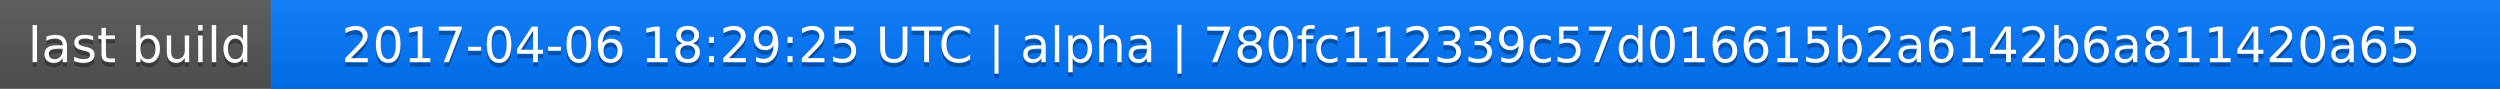
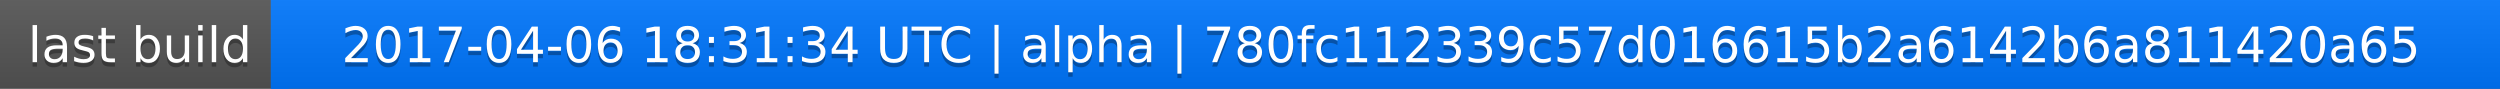
<svg xmlns="http://www.w3.org/2000/svg" width="563" height="20">
  <linearGradient id="a" x2="0" y2="100%">
    <stop offset="0" stop-color="#bbb" stop-opacity=".1" />
    <stop offset="1" stop-opacity=".1" />
  </linearGradient>
  <rect rx="0" width="563" height="20" fill="#555" />
  <rect rx="0" x="61" width="502" height="20" fill="#07f" />
  <path fill="#07f" d="M61 0h4v20h-4z" />
  <rect rx="0" width="563" height="20" fill="url(#a)" />
  <g fill="#fff" text-anchor="middle" font-family="DejaVu Sans,Verdana,Geneva,sans-serif" font-size="11">
    <text x="31.5" y="15" fill="#010101" fill-opacity=".3">last build</text>
    <text x="31.5" y="14">last build</text>
-     <text x="311" y="15" fill="#010101" fill-opacity=".3">2017-04-06 18:29:25 UTC | alpha | 780fc112339c57d016615b2a6142b6a811420a65</text>
-     <text x="311" y="14">2017-04-06 18:29:25 UTC | alpha | 780fc112339c57d016615b2a6142b6a811420a65</text>
+     <text x="311" y="15" fill="#010101" fill-opacity=".3">2017-04-06 18:31:34 UTC | alpha | 780fc112339c57d016615b2a6142b6a811420a65</text>
+     <text x="311" y="14">2017-04-06 18:31:34 UTC | alpha | 780fc112339c57d016615b2a6142b6a811420a65</text>
  </g>
</svg>
